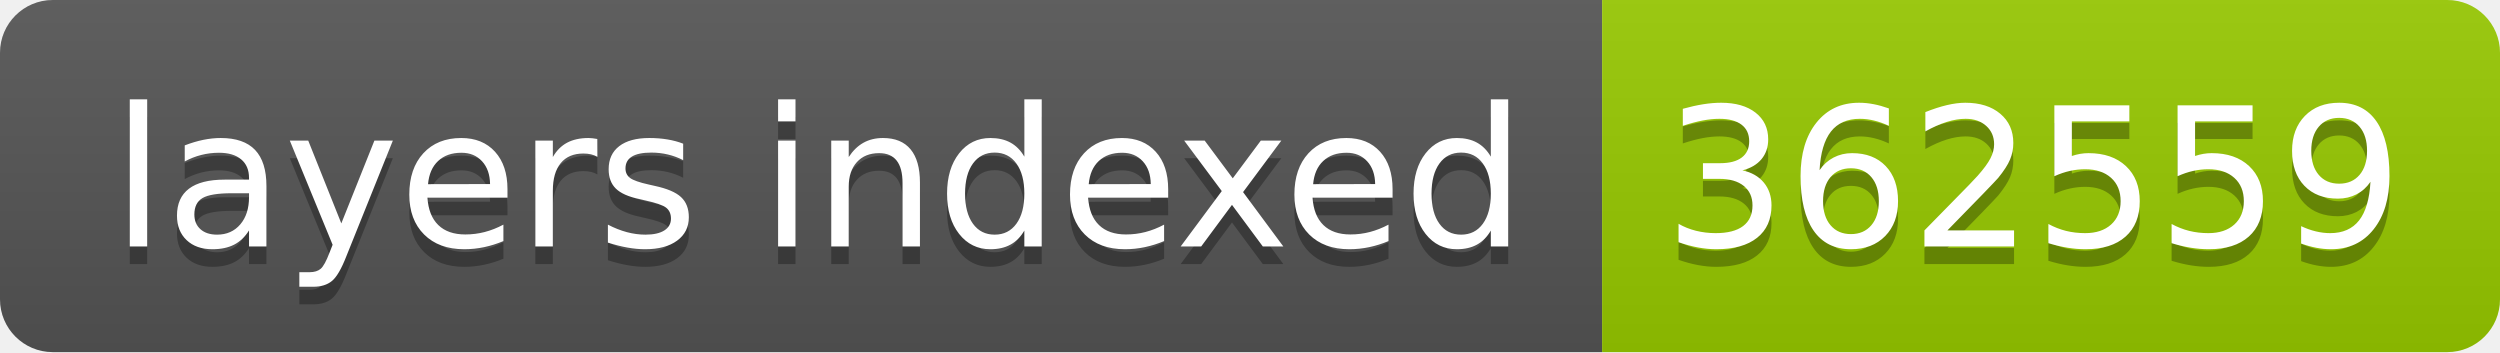
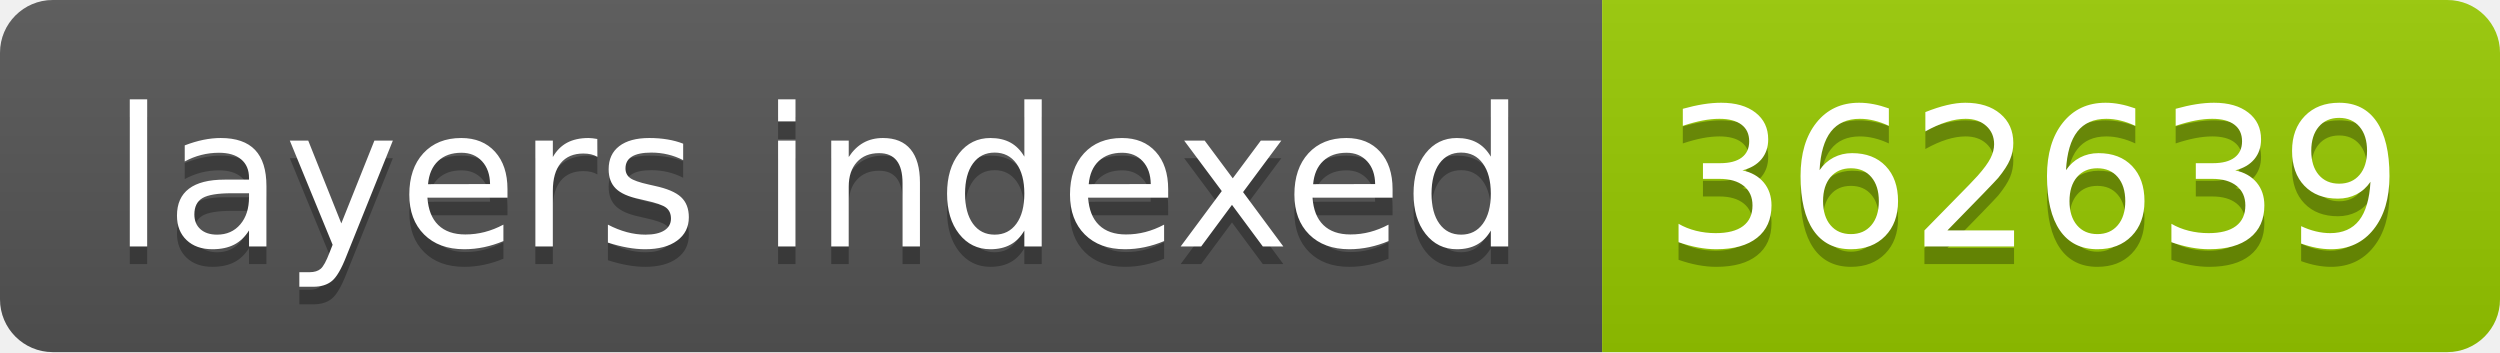
- <svg xmlns="http://www.w3.org/2000/svg" width="142" height="20" role="img" aria-label="layers indexed: 362559">
+ <svg xmlns="http://www.w3.org/2000/svg" width="142" height="20" role="img" aria-label="layers indexed: 362639">
  <linearGradient id="s" x2="0" y2="100%">
    <stop offset="0" stop-color="#bbb" stop-opacity=".1" />
    <stop offset="1" stop-opacity=".1" />
  </linearGradient>
  <clipPath id="r">
    <rect width="142" height="20" rx="3" fill="#fff" />
  </clipPath>
  <g clip-path="url(#r)">
    <rect width="91" height="20" fill="#555" />
    <rect x="91" width="51" height="20" fill="#97ca00" />
    <rect width="142" height="20" fill="url(#s)" />
  </g>
  <g fill="#fff" text-anchor="middle" font-family="Verdana,Geneva,DejaVu Sans,sans-serif" text-rendering="geometricPrecision" font-size="110">
    <text aria-hidden="true" x="465" y="150" fill="#010101" fill-opacity=".3" transform="scale(.1)" textLength="810">layers indexed</text>
    <text x="465" y="140" transform="scale(.1)" fill="#fff" textLength="810">layers indexed</text>
-     <text aria-hidden="true" x="1155" y="150" fill="#010101" fill-opacity=".3" transform="scale(.1)" textLength="410">362559</text>
-     <text x="1155" y="140" transform="scale(.1)" fill="#fff" textLength="410">362559</text>
+     <text aria-hidden="true" x="1155" y="150" fill="#010101" fill-opacity=".3" transform="scale(.1)" textLength="410">362639</text>
+     <text x="1155" y="140" transform="scale(.1)" fill="#fff" textLength="410">362639</text>
  </g>
</svg>
